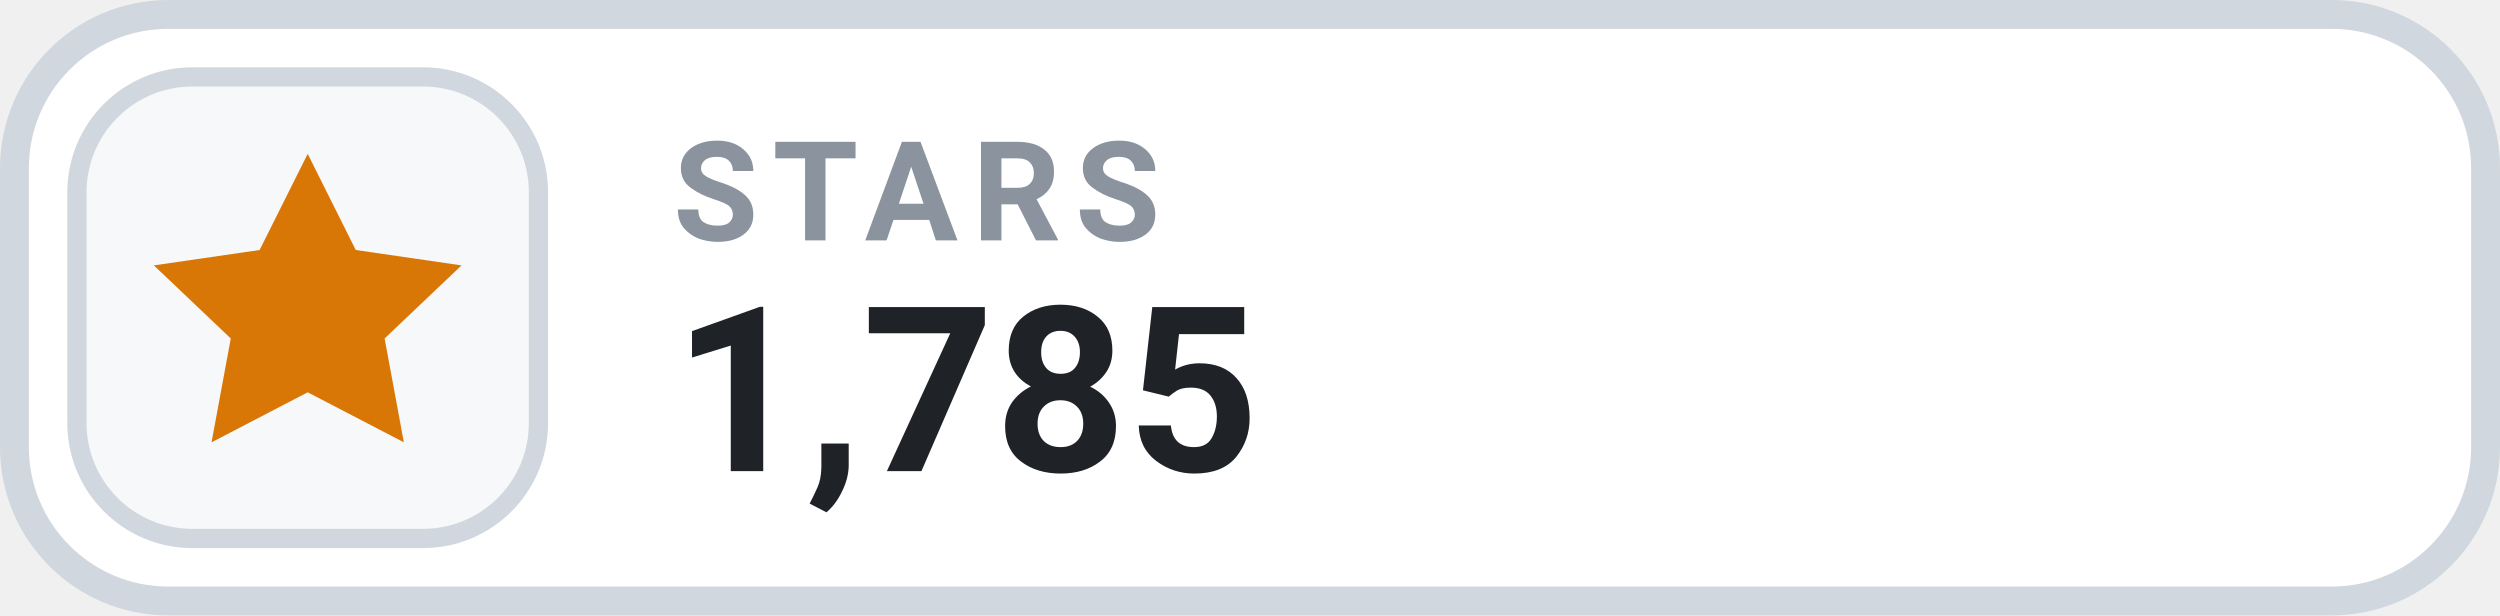
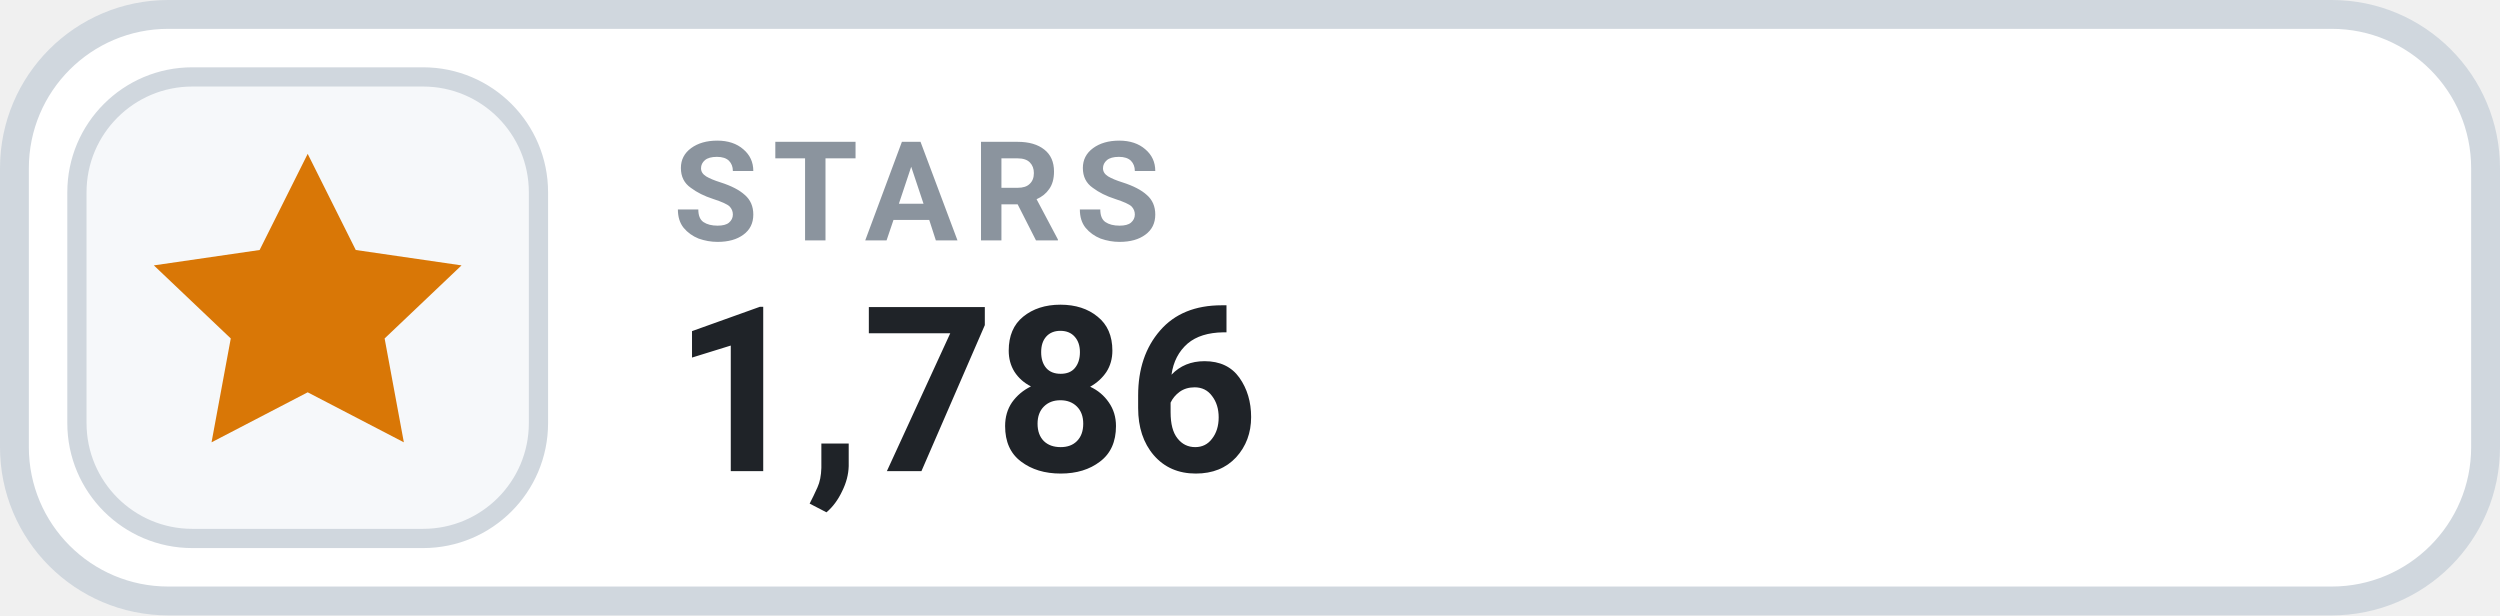
- <svg xmlns="http://www.w3.org/2000/svg" width="130" height="32" viewBox="0 0 130 32" role="img" aria-label="STARS 1,785">
+ <svg xmlns="http://www.w3.org/2000/svg" width="130" height="32" viewBox="0 0 130 32" role="img" aria-label="STARS 1,786">
  <rect x=".75" y=".75" width="128.5" height="30.5" rx="8" fill="#FFFFFF" stroke="#D0D7DE" stroke-width="1.5" />
  <rect x="4" y="4" width="24" height="24" rx="6" fill="#F6F8FA" stroke="#D0D7DE" stroke-width="1" />
  <g transform="translate(16 16)" style="color:#D97706;">
    <path d="M0 -8 l2.5 5 5.5 .8 -4 3.8 1 5.4 -5 -2.6 -5 2.6 1 -5.4 -4 -3.8 5.5 -.8 Z" fill="currentColor" />
  </g>
  <text x="35" y="12.5" fill="#8B949E" font-family="-apple-system,BlinkMacSystemFont,'Segoe UI',Roboto,Helvetica,Arial,sans-serif" font-size="7.2" font-weight="700" letter-spacing=".75">STARS</text>
-   <text x="35" y="24.5" fill="#1F2328" font-family="-apple-system,BlinkMacSystemFont,'Segoe UI',Roboto,Helvetica,Arial,sans-serif" font-size="12" font-weight="700">1,785</text>
+   <text x="35" y="24.5" fill="#1F2328" font-family="-apple-system,BlinkMacSystemFont,'Segoe UI',Roboto,Helvetica,Arial,sans-serif" font-size="12" font-weight="700">1,786</text>
</svg>
